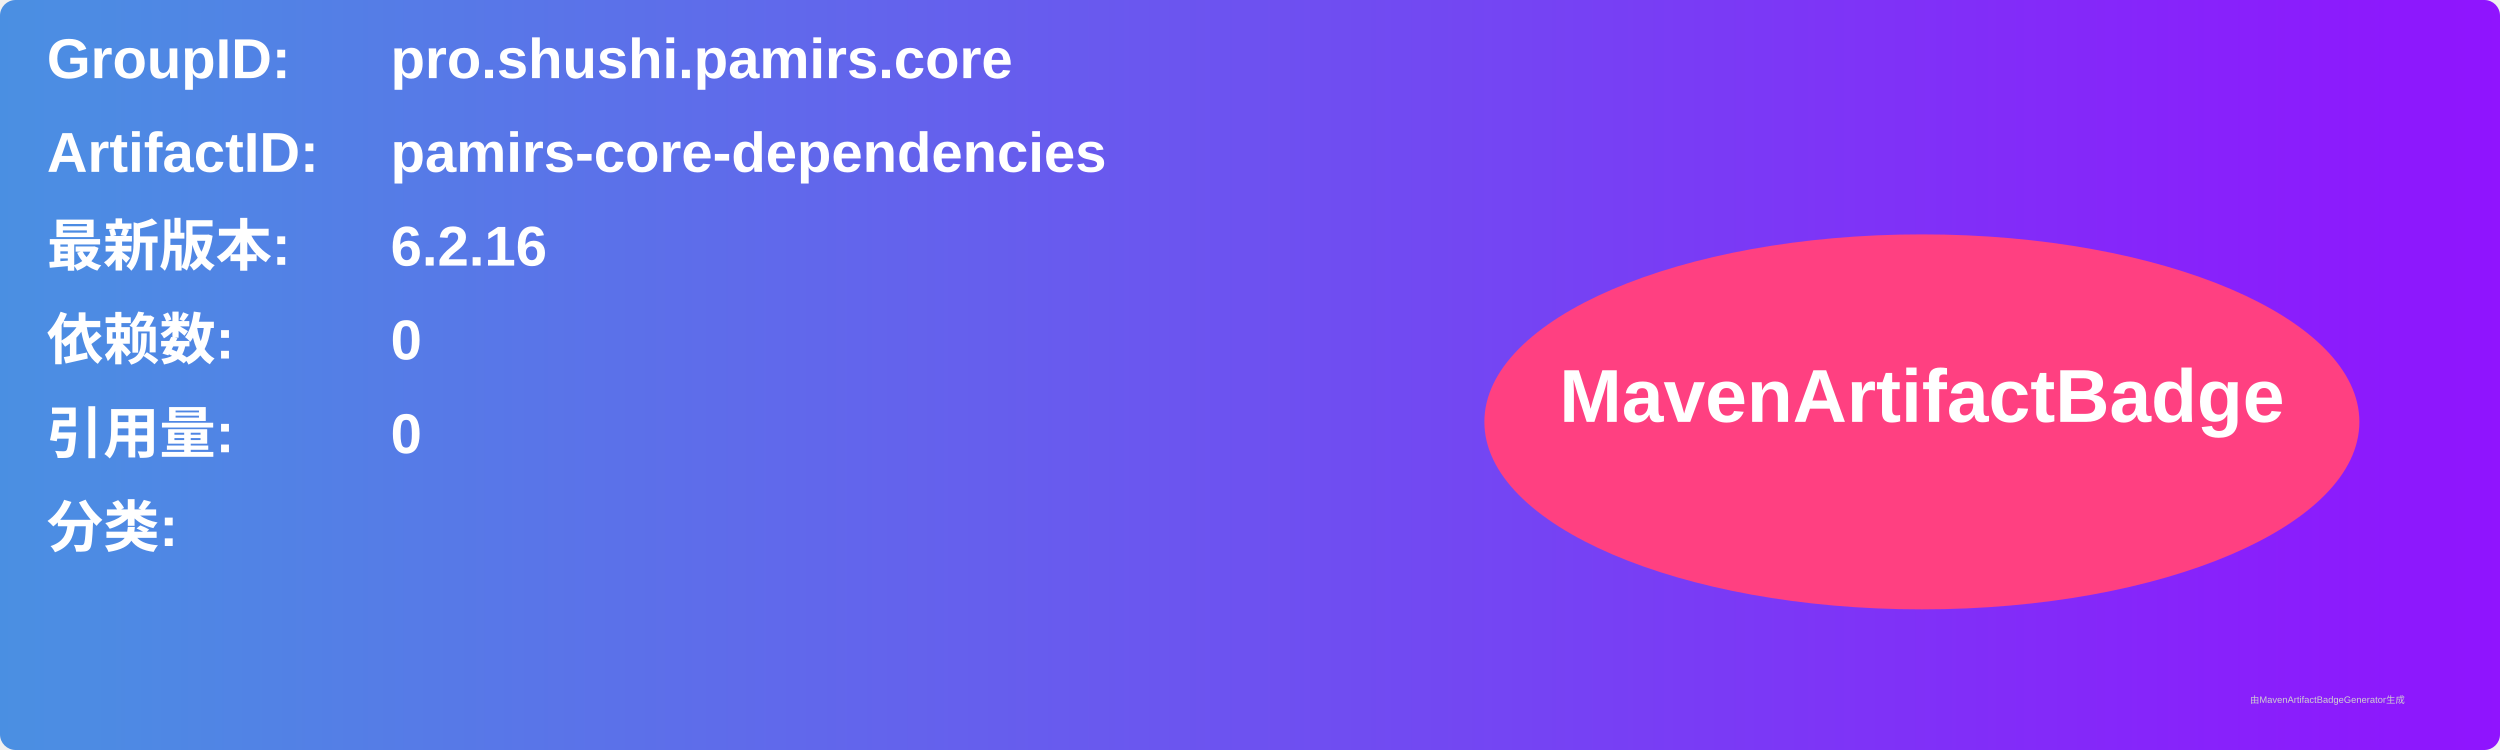
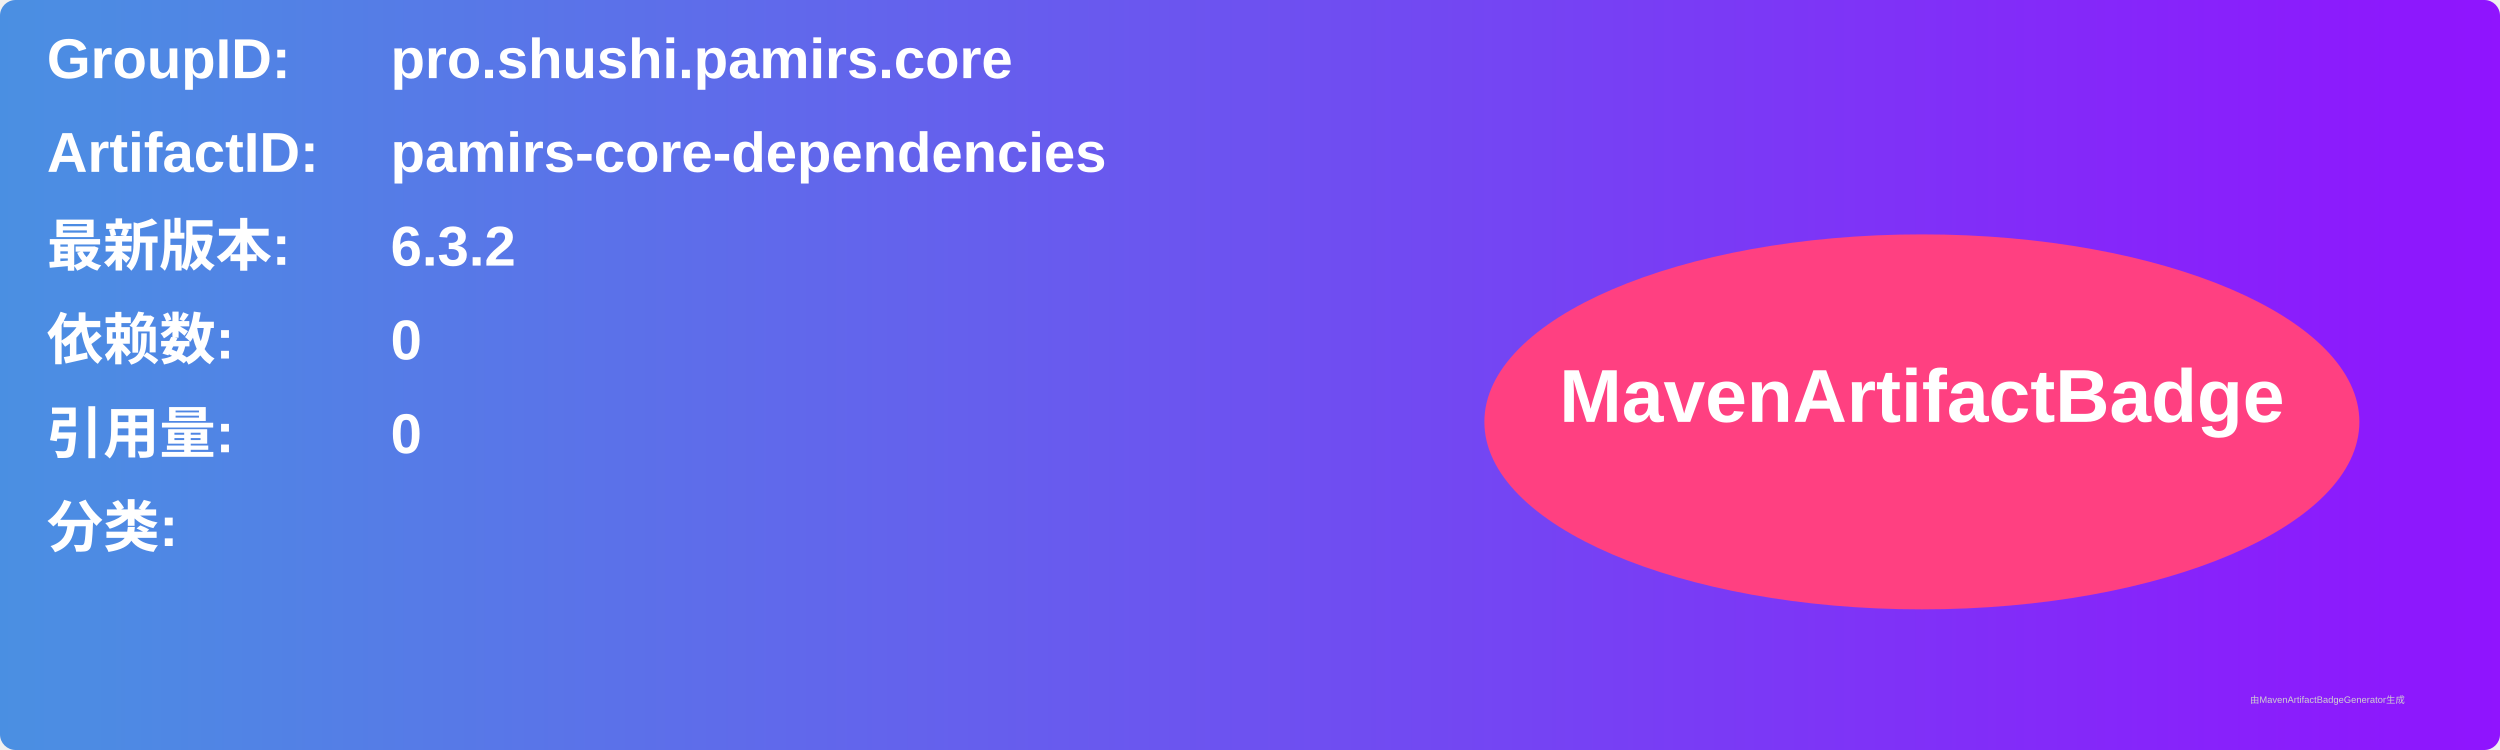
<svg xmlns="http://www.w3.org/2000/svg" width="800" height="240" viewBox="0 0 800 240">
  <linearGradient id="grad" x1="0%" y1="0%" x2="100%" y2="0%">
    <stop offset="0%" stop-color="#4a90e2" />
    <stop offset="100%" stop-color="#9013fe" />
  </linearGradient>
  <rect width="100%" height="100%" rx="5" ry="5" fill="url(#grad)" />
  <g transform="translate(15, 15)">
    <text x="0" y="10" font-family="Arial" font-size="18" fill="white" font-weight="bold" width="260">GroupID:</text>
    <text x="110" y="10" font-family="Arial" font-size="18" fill="white" font-weight="bold" width="460">pro.shushi.pamirs.core</text>
    <text x="0" y="40" font-family="Arial" font-size="18" fill="white" font-weight="bold" width="260">ArtifactID:</text>
    <text x="110" y="40" font-family="Arial" font-size="18" fill="white" font-weight="bold" width="460">pamirs-core-dependencies</text>
    <text x="0" y="70" font-family="Arial" font-size="18" fill="white" font-weight="bold">最新版本:</text>
    <text x="110" y="70" font-family="Arial" font-size="18" fill="white" font-weight="bold">
-       <tspan font-weight="bold">6.2.16</tspan>
+       <tspan font-weight="bold">6.3.2</tspan>
    </text>
    <text x="0" y="100" font-family="Arial" font-size="18" fill="white" font-weight="bold">依赖数: </text>
    <text x="110" y="100" font-family="Arial" font-size="18" fill="white">
      <tspan font-weight="bold">0</tspan>
    </text>
    <text x="0" y="130" font-family="Arial" font-size="18" fill="white" font-weight="bold">引用量: </text>
    <text x="110" y="130" font-family="Arial" font-size="18" fill="white">
      <tspan font-weight="bold">0</tspan>
    </text>
    <text x="0" y="160" font-family="Arial" font-size="18" fill="white" font-weight="bold">分类:</text>
    <text x="10" y="190" font-family="Arial" font-size="10" fill="white">
      <tspan font-weight="bold" />
    </text>
    <ellipse cx="600" cy="120" rx="140" ry="60" fill="#ff4081" />
    <text x="600" y="120" text-anchor="middle" font-family="Arial" font-size="24" fill="white" font-weight="bold">MavenArtifactBadge</text>
  </g>
  <text x="720" y="225" font-family="Arial" font-size="3" fill="#d0d0d0">由MavenArtifactBadgeGenerator生成</text>
</svg>
